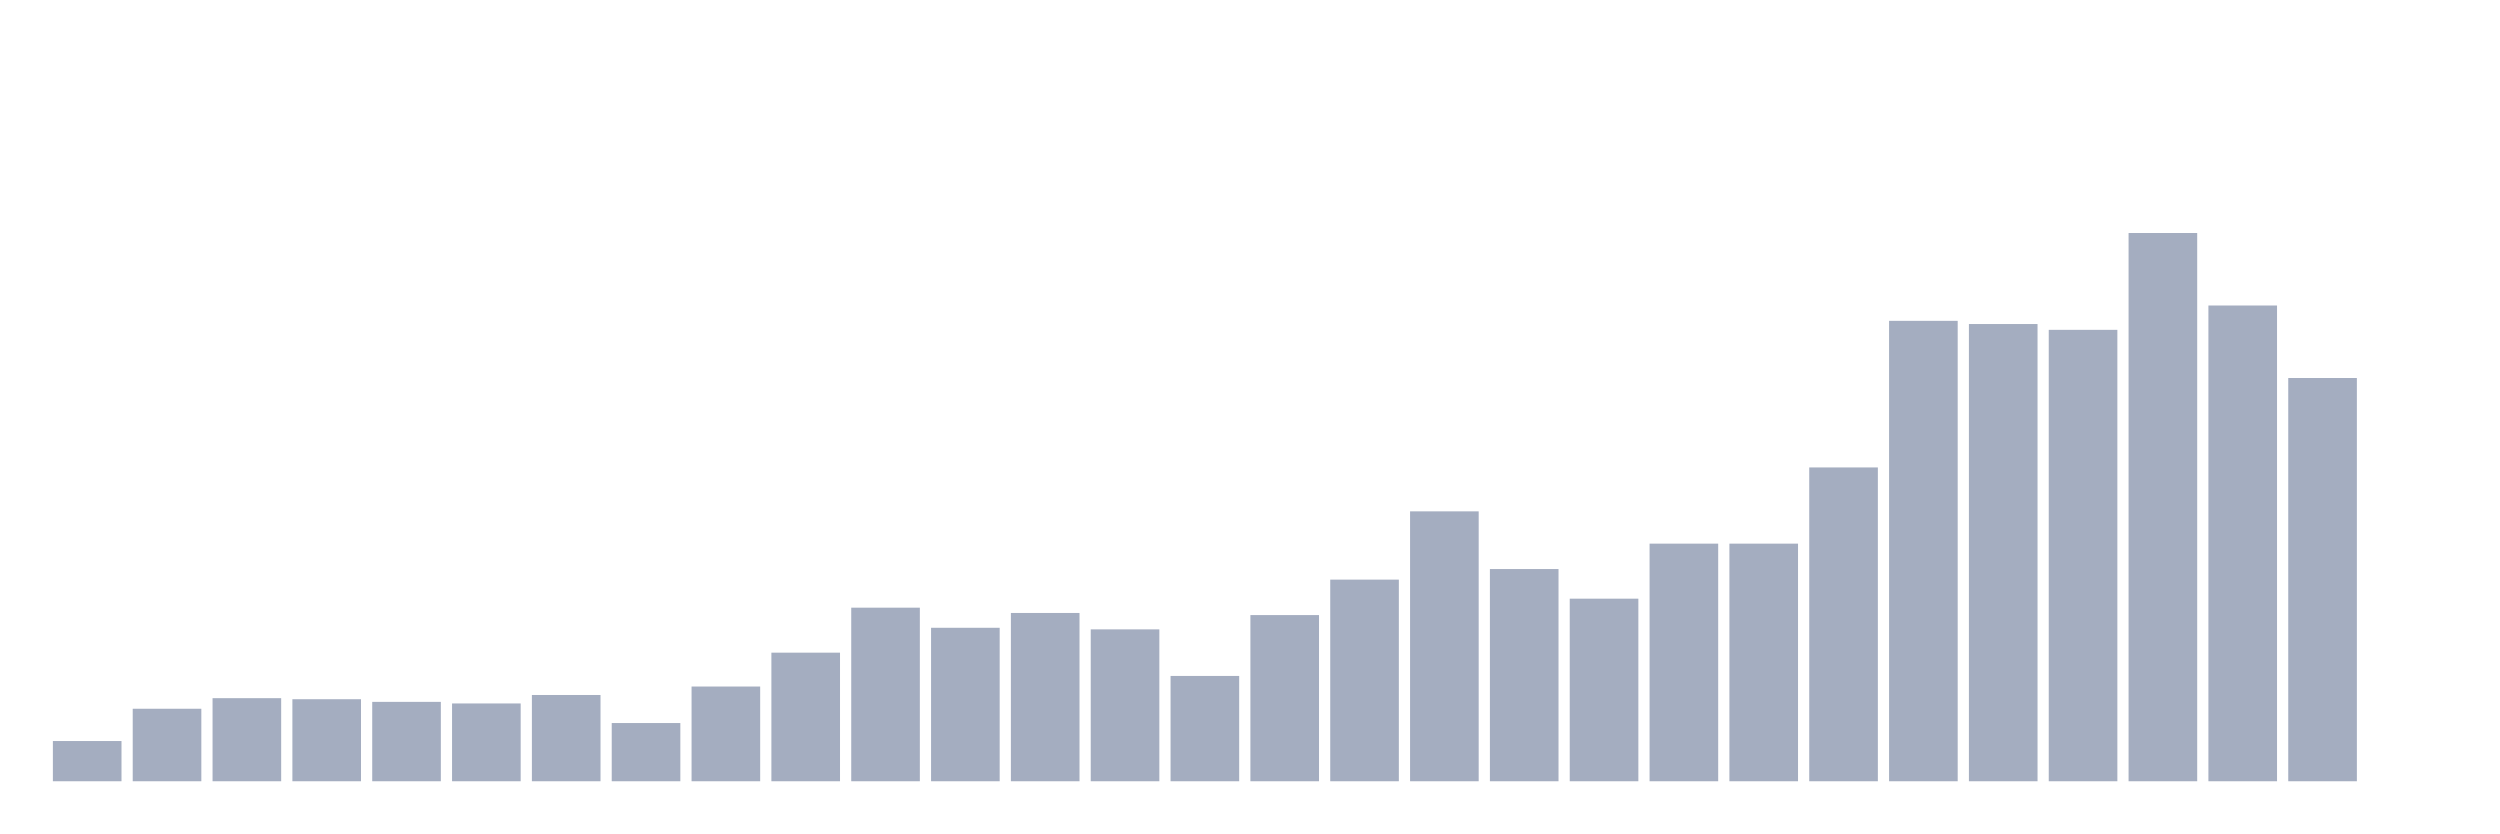
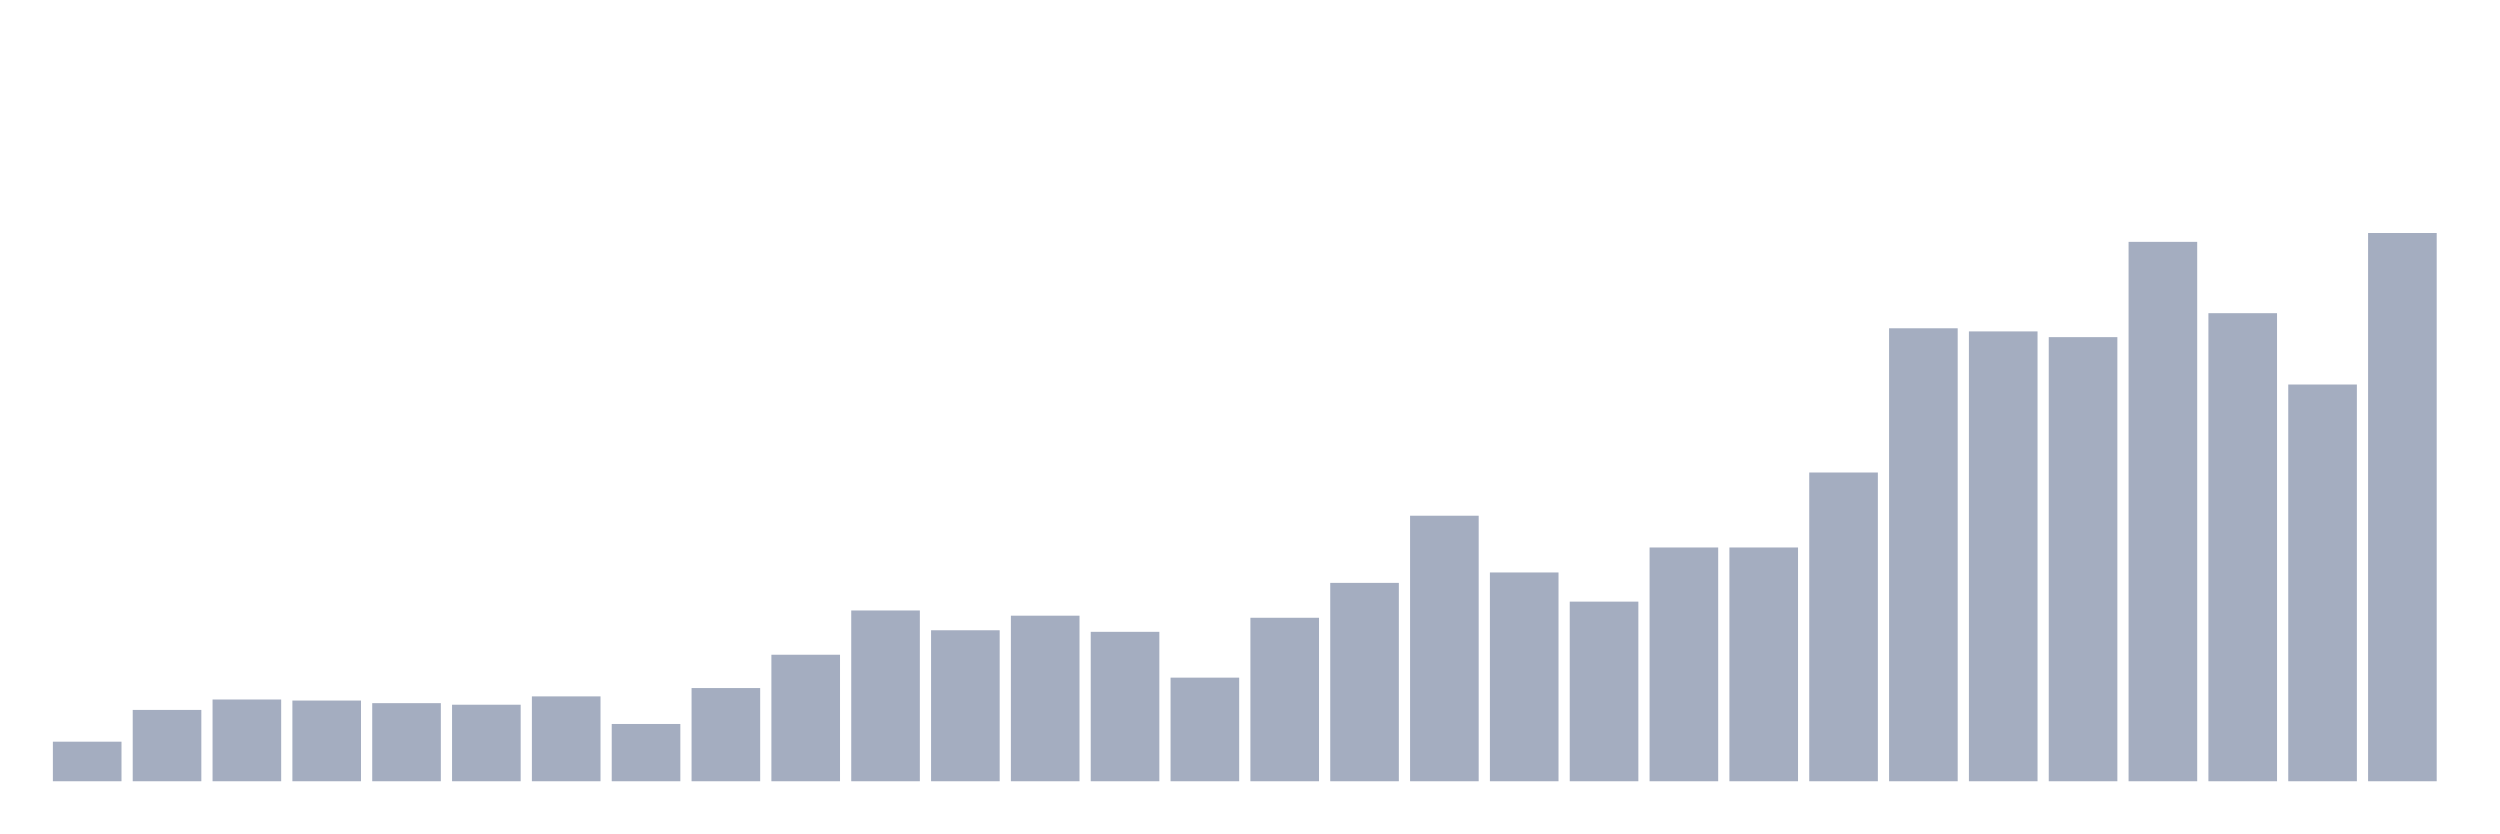
<svg xmlns="http://www.w3.org/2000/svg" viewBox="0 0 480 160">
  <g transform="translate(10,10)">
-     <rect class="bar" x="0.153" width="13.175" y="132.278" height="7.722" fill="rgb(164,173,192)" />
-     <rect class="bar" x="15.482" width="13.175" y="126.08" height="13.92" fill="rgb(164,173,192)" />
-     <rect class="bar" x="30.81" width="13.175" y="124.048" height="15.952" fill="rgb(164,173,192)" />
-     <rect class="bar" x="46.138" width="13.175" y="124.251" height="15.749" fill="rgb(164,173,192)" />
-     <rect class="bar" x="61.466" width="13.175" y="124.759" height="15.241" fill="rgb(164,173,192)" />
-     <rect class="bar" x="76.794" width="13.175" y="125.064" height="14.936" fill="rgb(164,173,192)" />
-     <rect class="bar" x="92.123" width="13.175" y="123.438" height="16.562" fill="rgb(164,173,192)" />
-     <rect class="bar" x="107.451" width="13.175" y="128.823" height="11.177" fill="rgb(164,173,192)" />
-     <rect class="bar" x="122.779" width="13.175" y="121.813" height="18.187" fill="rgb(164,173,192)" />
-     <rect class="bar" x="138.107" width="13.175" y="115.31" height="24.69" fill="rgb(164,173,192)" />
-     <rect class="bar" x="153.436" width="13.175" y="106.673" height="33.327" fill="rgb(164,173,192)" />
-     <rect class="bar" x="168.764" width="13.175" y="110.534" height="29.466" fill="rgb(164,173,192)" />
-     <rect class="bar" x="184.092" width="13.175" y="107.689" height="32.311" fill="rgb(164,173,192)" />
-     <rect class="bar" x="199.42" width="13.175" y="110.839" height="29.161" fill="rgb(164,173,192)" />
-     <rect class="bar" x="214.748" width="13.175" y="119.781" height="20.219" fill="rgb(164,173,192)" />
-     <rect class="bar" x="230.077" width="13.175" y="108.096" height="31.904" fill="rgb(164,173,192)" />
-     <rect class="bar" x="245.405" width="13.175" y="101.288" height="38.712" fill="rgb(164,173,192)" />
-     <rect class="bar" x="260.733" width="13.175" y="88.181" height="51.819" fill="rgb(164,173,192)" />
-     <rect class="bar" x="276.061" width="13.175" y="99.256" height="40.744" fill="rgb(164,173,192)" />
-     <rect class="bar" x="291.39" width="13.175" y="104.946" height="35.054" fill="rgb(164,173,192)" />
-     <rect class="bar" x="306.718" width="13.175" y="94.379" height="45.621" fill="rgb(164,173,192)" />
-     <rect class="bar" x="322.046" width="13.175" y="94.379" height="45.621" fill="rgb(164,173,192)" />
-     <rect class="bar" x="337.374" width="13.175" y="79.748" height="60.252" fill="rgb(164,173,192)" />
-     <rect class="bar" x="352.702" width="13.175" y="51.603" height="88.397" fill="rgb(164,173,192)" />
-     <rect class="bar" x="368.031" width="13.175" y="52.213" height="87.787" fill="rgb(164,173,192)" />
-     <rect class="bar" x="383.359" width="13.175" y="53.331" height="86.669" fill="rgb(164,173,192)" />
-     <rect class="bar" x="398.687" width="13.175" y="34.737" height="105.263" fill="rgb(164,173,192)" />
-     <rect class="bar" x="414.015" width="13.175" y="48.657" height="91.343" fill="rgb(164,173,192)" />
-     <rect class="bar" x="429.344" width="13.175" y="62.577" height="77.423" fill="rgb(164,173,192)" />
-     <rect class="bar" x="444.672" width="13.175" y="140" height="0" fill="rgb(164,173,192)" />
+     <rect class="bar" x="0.153" width="13.175" y="132.403" height="7.597" fill="rgb(164,173,192)" />
+     <rect class="bar" x="15.482" width="13.175" y="126.305" height="13.695" fill="rgb(164,173,192)" />
+     <rect class="bar" x="30.81" width="13.175" y="124.305" height="15.695" fill="rgb(164,173,192)" />
+     <rect class="bar" x="46.138" width="13.175" y="124.505" height="15.495" fill="rgb(164,173,192)" />
+     <rect class="bar" x="61.466" width="13.175" y="125.005" height="14.995" fill="rgb(164,173,192)" />
+     <rect class="bar" x="76.794" width="13.175" y="125.305" height="14.695" fill="rgb(164,173,192)" />
+     <rect class="bar" x="92.123" width="13.175" y="123.706" height="16.294" fill="rgb(164,173,192)" />
+     <rect class="bar" x="107.451" width="13.175" y="129.004" height="10.996" fill="rgb(164,173,192)" />
+     <rect class="bar" x="122.779" width="13.175" y="122.106" height="17.894" fill="rgb(164,173,192)" />
+     <rect class="bar" x="138.107" width="13.175" y="115.709" height="24.291" fill="rgb(164,173,192)" />
+     <rect class="bar" x="153.436" width="13.175" y="107.211" height="32.789" fill="rgb(164,173,192)" />
+     <rect class="bar" x="168.764" width="13.175" y="111.01" height="28.99" fill="rgb(164,173,192)" />
+     <rect class="bar" x="184.092" width="13.175" y="108.211" height="31.789" fill="rgb(164,173,192)" />
+     <rect class="bar" x="199.42" width="13.175" y="111.31" height="28.69" fill="rgb(164,173,192)" />
+     <rect class="bar" x="214.748" width="13.175" y="120.107" height="19.893" fill="rgb(164,173,192)" />
+     <rect class="bar" x="230.077" width="13.175" y="108.611" height="31.389" fill="rgb(164,173,192)" />
+     <rect class="bar" x="245.405" width="13.175" y="101.913" height="38.087" fill="rgb(164,173,192)" />
+     <rect class="bar" x="260.733" width="13.175" y="89.018" height="50.982" fill="rgb(164,173,192)" />
+     <rect class="bar" x="276.061" width="13.175" y="99.914" height="40.086" fill="rgb(164,173,192)" />
+     <rect class="bar" x="291.39" width="13.175" y="105.512" height="34.488" fill="rgb(164,173,192)" />
+     <rect class="bar" x="306.718" width="13.175" y="95.116" height="44.884" fill="rgb(164,173,192)" />
+     <rect class="bar" x="322.046" width="13.175" y="95.116" height="44.884" fill="rgb(164,173,192)" />
+     <rect class="bar" x="337.374" width="13.175" y="80.721" height="59.279" fill="rgb(164,173,192)" />
+     <rect class="bar" x="352.702" width="13.175" y="53.03" height="86.97" fill="rgb(164,173,192)" />
+     <rect class="bar" x="368.031" width="13.175" y="53.63" height="86.37" fill="rgb(164,173,192)" />
+     <rect class="bar" x="383.359" width="13.175" y="54.73" height="85.27" fill="rgb(164,173,192)" />
+     <rect class="bar" x="398.687" width="13.175" y="36.436" height="103.564" fill="rgb(164,173,192)" />
+     <rect class="bar" x="414.015" width="13.175" y="50.131" height="89.869" fill="rgb(164,173,192)" />
+     <rect class="bar" x="429.344" width="13.175" y="63.827" height="76.173" fill="rgb(164,173,192)" />
+     <rect class="bar" x="444.672" width="13.175" y="34.737" height="105.263" fill="rgb(164,173,192)" />
  </g>
</svg>
